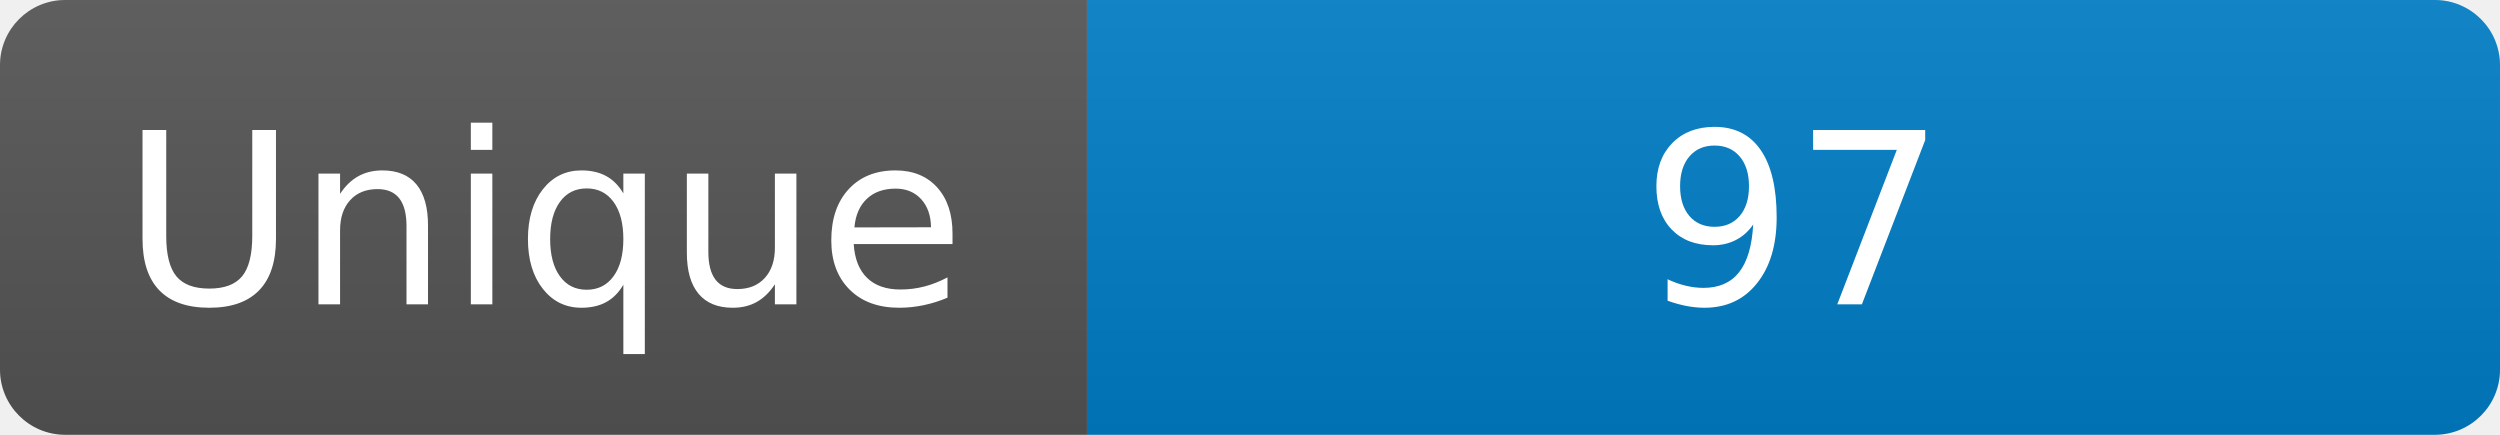
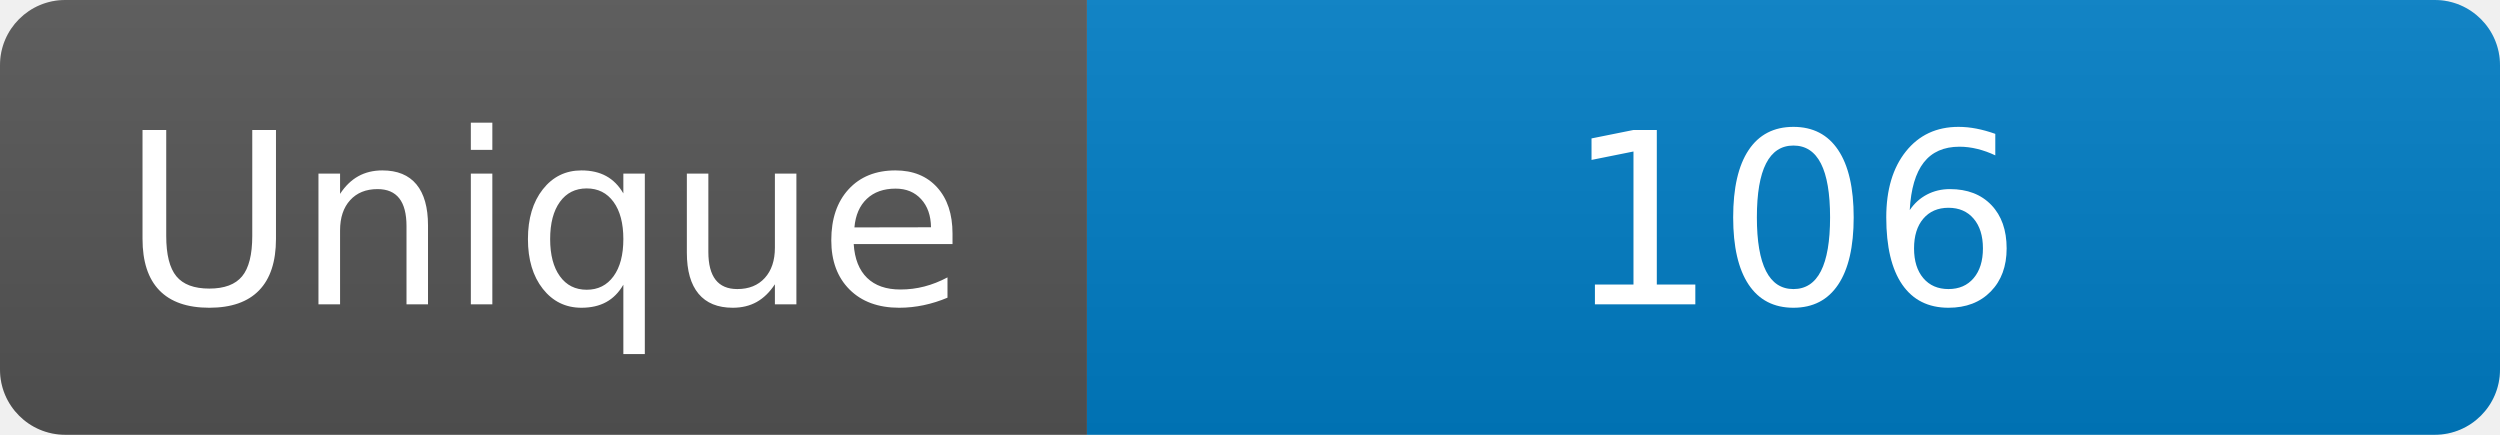
<svg xmlns="http://www.w3.org/2000/svg" width="115" height="20" role="img" aria-label="Maintained?: yes">
  <linearGradient id="s" x2="0" y2="100%">
    <stop offset="0" stop-color="#bbb" stop-opacity=".1" />
    <stop offset="1" stop-opacity=".1" />
  </linearGradient>
  <clipPath id="r">
    <rect width="115" height="20" rx="3" fill="#fff" />
  </clipPath>
  <g clip-path="url(#r)">
    <rect width="50" height="20" fill="#555" />
    <rect x="50" width="160" height="20" fill="#007ec6" />
    <rect width="115" height="20" fill="url(#s)" />
  </g>
  <g fill="#fff" text-anchor="middle" font-family="Verdana,Geneva,DejaVu Sans,sans-serif" font-size="110">
    <text x="250" y="140" transform="scale(.1)" fill="#fff">Unique</text>
-     <text x="825" y="140" transform="scale(.1)" fill="#fff">97</text>
+     <text x="825" y="140" transform="scale(.1)" fill="#fff">106</text>
  </g>
</svg>
